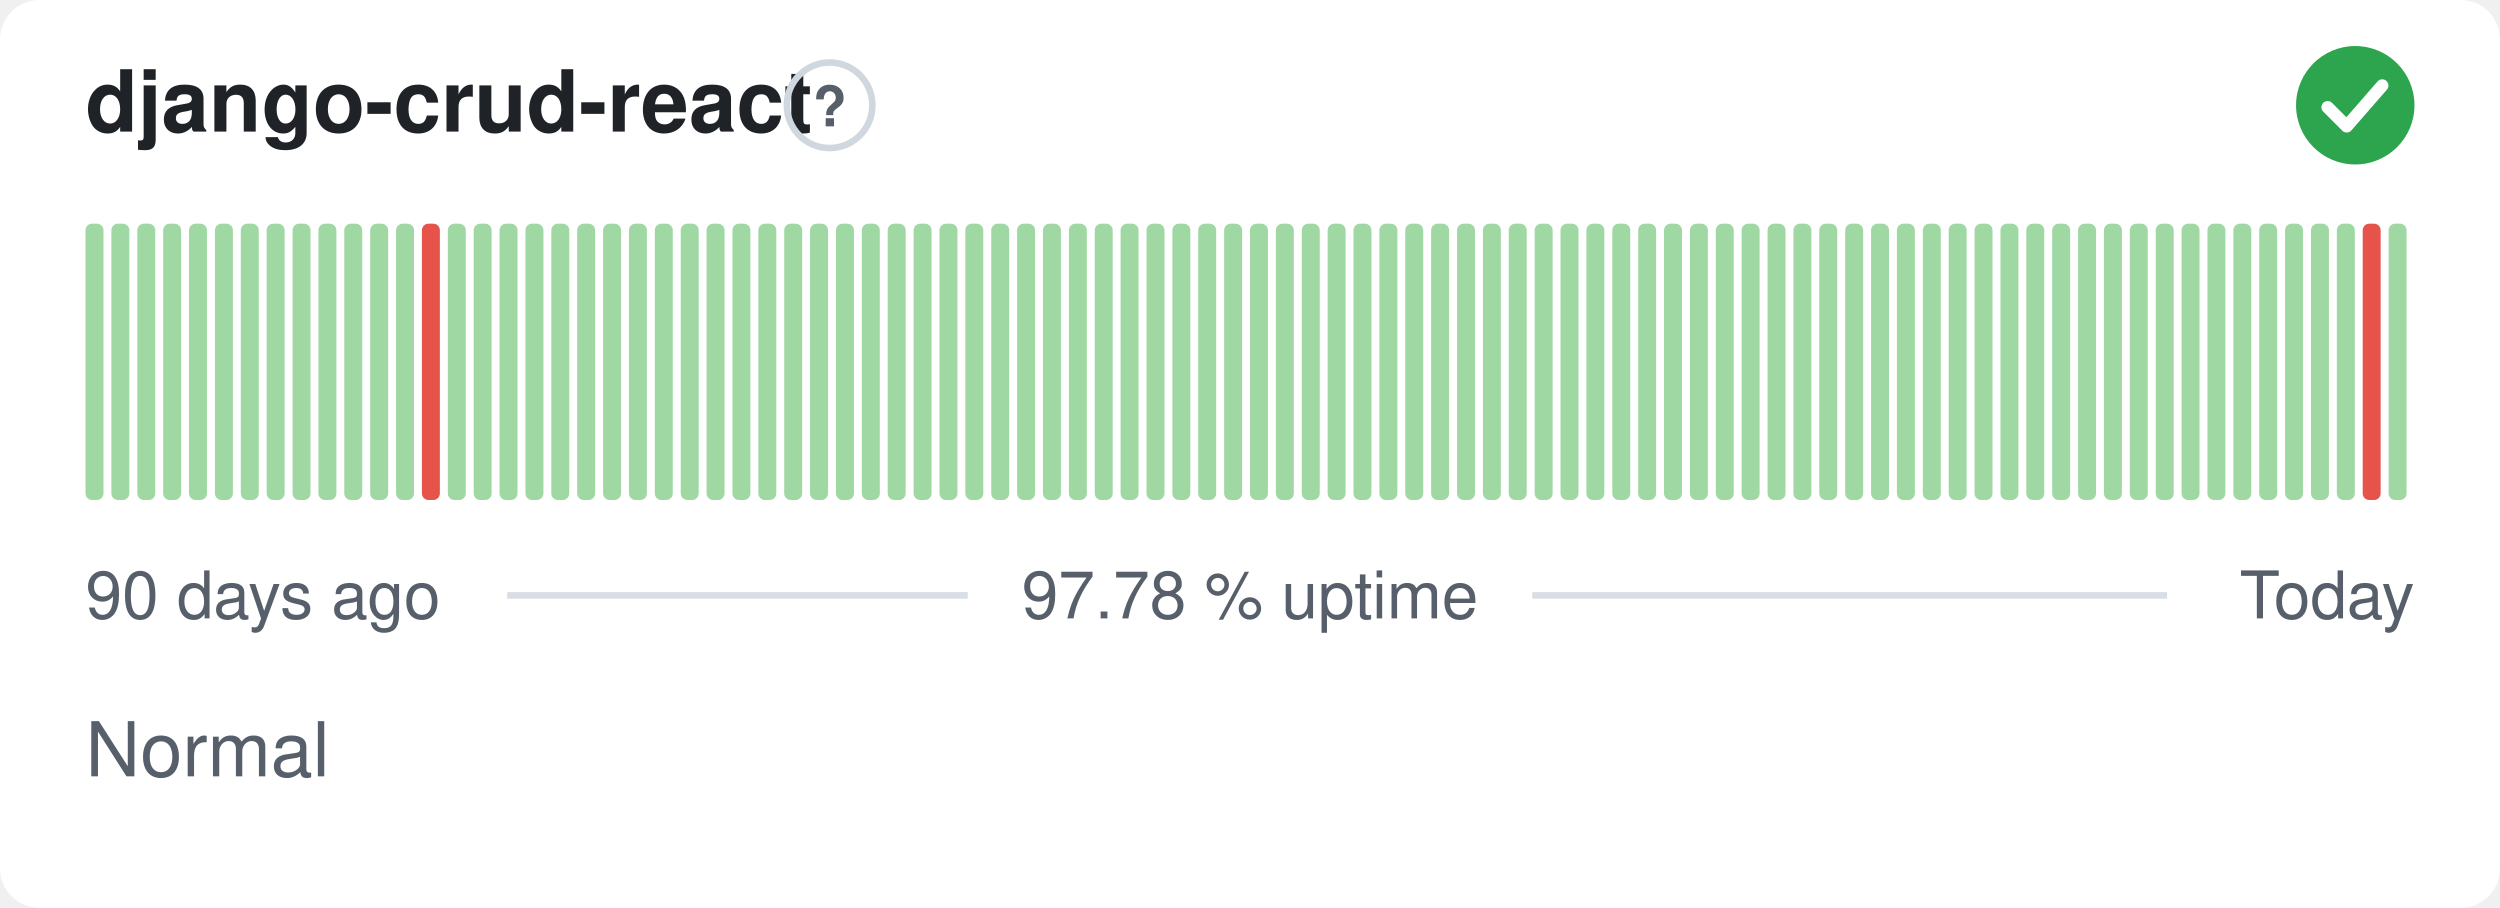
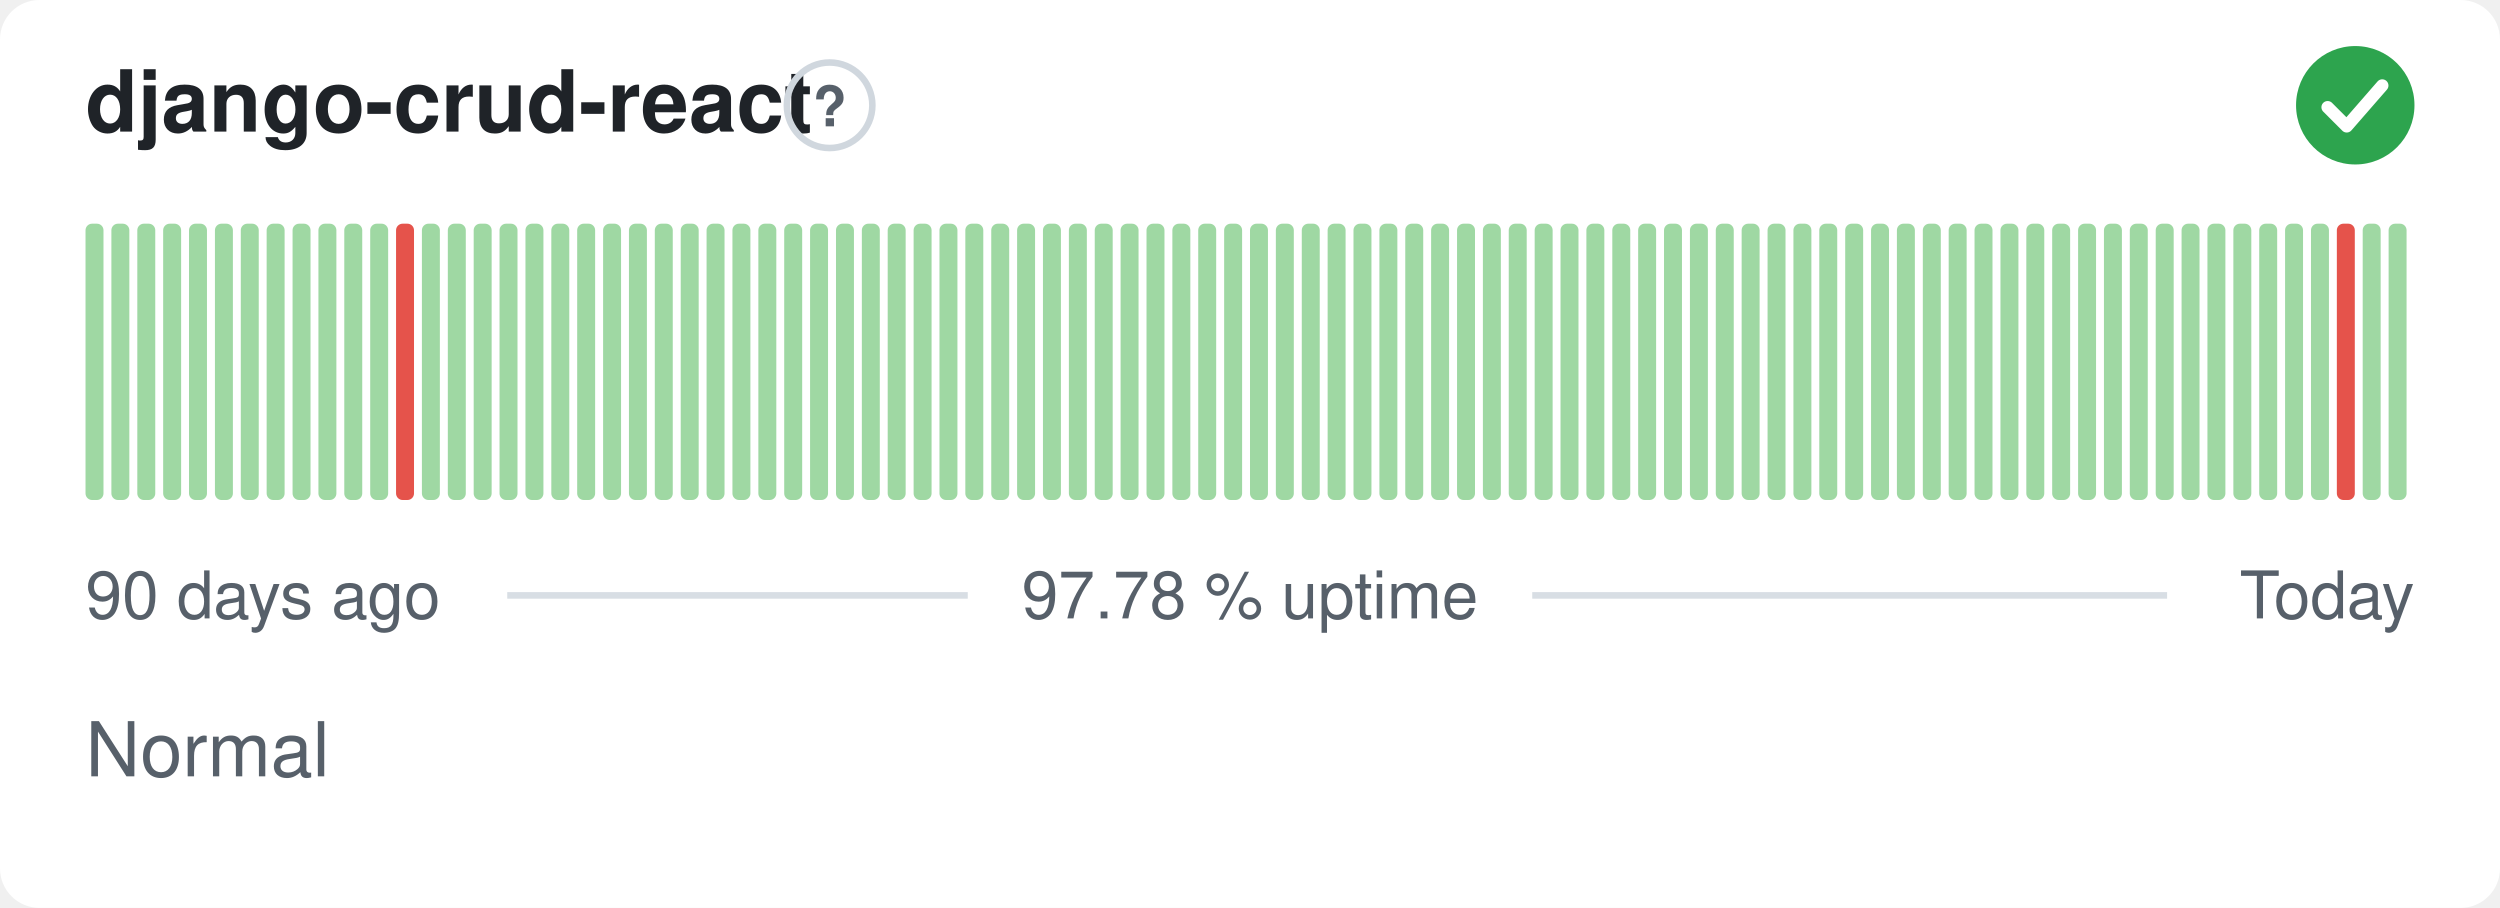
<svg xmlns="http://www.w3.org/2000/svg" width="380" height="138" viewBox="0 0 380 138" role="img" aria-label="django-crud-react: Normal, 97.78 % uptime over the last 90 days" font-family="-apple-system,BlinkMacSystemFont,'Segoe UI',Helvetica,Arial,sans-serif">
  <style>
    @media (prefers-color-scheme: dark) {
      .bg { fill: #0d1117 }
      .title { fill: #e6edf3 }
      .muted { fill: #8b949e }
      .hint { stroke: #30363d }
      .rule { stroke: #30363d }
      .nodata { fill: #21262d }
    }
  </style>
  <rect class="bg" width="380" height="138" rx="6" fill="#ffffff" />
  <text class="title" x="13" y="20" font-size="13" font-weight="600" fill="#1f2328">django-crud-react</text>
  <circle class="hint" cx="126.1" cy="16" r="6.5" fill="none" stroke="#d0d7de" stroke-width="1" />
  <text class="muted" x="126.1" y="19.2" text-anchor="middle" font-size="8.5" font-weight="700" fill="#57606a">?</text>
  <circle cx="358" cy="16" r="9" fill="#2da44e" />
  <path d="M353.80 16.30l2.90 2.90 5.40 -6.20" fill="none" stroke="#fff" stroke-width="1.89" stroke-linecap="round" stroke-linejoin="round" />
  <rect x="13.00" y="34.00" width="2.73" height="42.00" rx="1" fill="#9fd8a3" />
  <rect x="16.93" y="34.00" width="2.73" height="42.00" rx="1" fill="#9fd8a3" />
  <rect x="20.87" y="34.00" width="2.73" height="42.00" rx="1" fill="#9fd8a3" />
  <rect x="24.80" y="34.00" width="2.73" height="42.00" rx="1" fill="#9fd8a3" />
  <rect x="28.73" y="34.00" width="2.73" height="42.00" rx="1" fill="#9fd8a3" />
  <rect x="32.67" y="34.00" width="2.73" height="42.00" rx="1" fill="#9fd8a3" />
  <rect x="36.60" y="34.00" width="2.73" height="42.00" rx="1" fill="#9fd8a3" />
  <rect x="40.53" y="34.00" width="2.73" height="42.00" rx="1" fill="#9fd8a3" />
  <rect x="44.47" y="34.00" width="2.73" height="42.00" rx="1" fill="#9fd8a3" />
  <rect x="48.40" y="34.00" width="2.73" height="42.00" rx="1" fill="#9fd8a3" />
  <rect x="52.33" y="34.00" width="2.73" height="42.00" rx="1" fill="#9fd8a3" />
  <rect x="56.27" y="34.00" width="2.73" height="42.00" rx="1" fill="#9fd8a3" />
-   <rect x="60.20" y="34.00" width="2.73" height="42.00" rx="1" fill="#9fd8a3" />
-   <rect x="64.13" y="34.00" width="2.73" height="42.00" rx="1" fill="#e5534b" />
+   <rect x="60.20" y="34.00" width="2.73" height="42.00" rx="1" fill="#e5534b" />
+   <rect x="64.13" y="34.00" width="2.73" height="42.00" rx="1" fill="#9fd8a3" />
  <rect x="68.07" y="34.00" width="2.73" height="42.00" rx="1" fill="#9fd8a3" />
  <rect x="72.00" y="34.00" width="2.73" height="42.00" rx="1" fill="#9fd8a3" />
  <rect x="75.93" y="34.00" width="2.73" height="42.00" rx="1" fill="#9fd8a3" />
  <rect x="79.87" y="34.00" width="2.73" height="42.00" rx="1" fill="#9fd8a3" />
  <rect x="83.80" y="34.00" width="2.73" height="42.00" rx="1" fill="#9fd8a3" />
  <rect x="87.73" y="34.00" width="2.73" height="42.00" rx="1" fill="#9fd8a3" />
  <rect x="91.67" y="34.00" width="2.73" height="42.00" rx="1" fill="#9fd8a3" />
  <rect x="95.60" y="34.00" width="2.73" height="42.00" rx="1" fill="#9fd8a3" />
  <rect x="99.53" y="34.00" width="2.73" height="42.00" rx="1" fill="#9fd8a3" />
  <rect x="103.47" y="34.00" width="2.73" height="42.00" rx="1" fill="#9fd8a3" />
  <rect x="107.40" y="34.00" width="2.73" height="42.00" rx="1" fill="#9fd8a3" />
  <rect x="111.33" y="34.00" width="2.73" height="42.00" rx="1" fill="#9fd8a3" />
  <rect x="115.27" y="34.00" width="2.73" height="42.00" rx="1" fill="#9fd8a3" />
  <rect x="119.20" y="34.00" width="2.73" height="42.00" rx="1" fill="#9fd8a3" />
  <rect x="123.13" y="34.00" width="2.73" height="42.00" rx="1" fill="#9fd8a3" />
  <rect x="127.07" y="34.00" width="2.73" height="42.00" rx="1" fill="#9fd8a3" />
  <rect x="131.00" y="34.00" width="2.73" height="42.00" rx="1" fill="#9fd8a3" />
  <rect x="134.93" y="34.00" width="2.73" height="42.00" rx="1" fill="#9fd8a3" />
  <rect x="138.87" y="34.00" width="2.73" height="42.00" rx="1" fill="#9fd8a3" />
  <rect x="142.80" y="34.00" width="2.73" height="42.00" rx="1" fill="#9fd8a3" />
  <rect x="146.73" y="34.00" width="2.73" height="42.00" rx="1" fill="#9fd8a3" />
  <rect x="150.67" y="34.00" width="2.73" height="42.00" rx="1" fill="#9fd8a3" />
  <rect x="154.60" y="34.00" width="2.73" height="42.00" rx="1" fill="#9fd8a3" />
  <rect x="158.53" y="34.00" width="2.73" height="42.00" rx="1" fill="#9fd8a3" />
  <rect x="162.47" y="34.00" width="2.73" height="42.00" rx="1" fill="#9fd8a3" />
  <rect x="166.40" y="34.00" width="2.73" height="42.00" rx="1" fill="#9fd8a3" />
  <rect x="170.33" y="34.00" width="2.73" height="42.00" rx="1" fill="#9fd8a3" />
  <rect x="174.27" y="34.00" width="2.73" height="42.00" rx="1" fill="#9fd8a3" />
  <rect x="178.20" y="34.00" width="2.73" height="42.00" rx="1" fill="#9fd8a3" />
  <rect x="182.13" y="34.00" width="2.73" height="42.00" rx="1" fill="#9fd8a3" />
  <rect x="186.07" y="34.00" width="2.73" height="42.00" rx="1" fill="#9fd8a3" />
  <rect x="190.00" y="34.00" width="2.73" height="42.00" rx="1" fill="#9fd8a3" />
  <rect x="193.93" y="34.00" width="2.73" height="42.00" rx="1" fill="#9fd8a3" />
  <rect x="197.87" y="34.00" width="2.73" height="42.00" rx="1" fill="#9fd8a3" />
  <rect x="201.80" y="34.00" width="2.73" height="42.00" rx="1" fill="#9fd8a3" />
  <rect x="205.73" y="34.00" width="2.73" height="42.00" rx="1" fill="#9fd8a3" />
  <rect x="209.67" y="34.00" width="2.73" height="42.00" rx="1" fill="#9fd8a3" />
  <rect x="213.60" y="34.00" width="2.73" height="42.00" rx="1" fill="#9fd8a3" />
  <rect x="217.53" y="34.00" width="2.73" height="42.00" rx="1" fill="#9fd8a3" />
  <rect x="221.47" y="34.00" width="2.73" height="42.00" rx="1" fill="#9fd8a3" />
  <rect x="225.40" y="34.00" width="2.73" height="42.00" rx="1" fill="#9fd8a3" />
  <rect x="229.33" y="34.00" width="2.73" height="42.00" rx="1" fill="#9fd8a3" />
  <rect x="233.27" y="34.00" width="2.73" height="42.00" rx="1" fill="#9fd8a3" />
  <rect x="237.20" y="34.00" width="2.73" height="42.00" rx="1" fill="#9fd8a3" />
  <rect x="241.13" y="34.00" width="2.73" height="42.00" rx="1" fill="#9fd8a3" />
  <rect x="245.07" y="34.00" width="2.73" height="42.00" rx="1" fill="#9fd8a3" />
  <rect x="249.00" y="34.00" width="2.73" height="42.00" rx="1" fill="#9fd8a3" />
  <rect x="252.93" y="34.00" width="2.73" height="42.00" rx="1" fill="#9fd8a3" />
  <rect x="256.87" y="34.00" width="2.73" height="42.00" rx="1" fill="#9fd8a3" />
  <rect x="260.80" y="34.00" width="2.73" height="42.00" rx="1" fill="#9fd8a3" />
  <rect x="264.73" y="34.00" width="2.73" height="42.00" rx="1" fill="#9fd8a3" />
  <rect x="268.67" y="34.00" width="2.73" height="42.00" rx="1" fill="#9fd8a3" />
  <rect x="272.60" y="34.00" width="2.73" height="42.00" rx="1" fill="#9fd8a3" />
  <rect x="276.53" y="34.00" width="2.73" height="42.00" rx="1" fill="#9fd8a3" />
  <rect x="280.47" y="34.00" width="2.73" height="42.00" rx="1" fill="#9fd8a3" />
  <rect x="284.40" y="34.00" width="2.73" height="42.00" rx="1" fill="#9fd8a3" />
  <rect x="288.33" y="34.00" width="2.73" height="42.00" rx="1" fill="#9fd8a3" />
  <rect x="292.27" y="34.00" width="2.73" height="42.00" rx="1" fill="#9fd8a3" />
  <rect x="296.20" y="34.00" width="2.73" height="42.00" rx="1" fill="#9fd8a3" />
  <rect x="300.13" y="34.00" width="2.73" height="42.00" rx="1" fill="#9fd8a3" />
  <rect x="304.07" y="34.00" width="2.73" height="42.00" rx="1" fill="#9fd8a3" />
  <rect x="308.00" y="34.00" width="2.73" height="42.00" rx="1" fill="#9fd8a3" />
  <rect x="311.93" y="34.00" width="2.73" height="42.00" rx="1" fill="#9fd8a3" />
  <rect x="315.87" y="34.00" width="2.73" height="42.00" rx="1" fill="#9fd8a3" />
  <rect x="319.80" y="34.00" width="2.73" height="42.00" rx="1" fill="#9fd8a3" />
  <rect x="323.73" y="34.00" width="2.73" height="42.00" rx="1" fill="#9fd8a3" />
  <rect x="327.67" y="34.00" width="2.73" height="42.00" rx="1" fill="#9fd8a3" />
  <rect x="331.60" y="34.00" width="2.73" height="42.00" rx="1" fill="#9fd8a3" />
  <rect x="335.53" y="34.00" width="2.73" height="42.00" rx="1" fill="#9fd8a3" />
  <rect x="339.47" y="34.00" width="2.73" height="42.00" rx="1" fill="#9fd8a3" />
  <rect x="343.40" y="34.00" width="2.73" height="42.00" rx="1" fill="#9fd8a3" />
  <rect x="347.33" y="34.00" width="2.73" height="42.00" rx="1" fill="#9fd8a3" />
  <rect x="351.27" y="34.00" width="2.73" height="42.00" rx="1" fill="#9fd8a3" />
-   <rect x="355.20" y="34.00" width="2.73" height="42.00" rx="1" fill="#9fd8a3" />
-   <rect x="359.13" y="34.00" width="2.73" height="42.00" rx="1" fill="#e5534b" />
+   <rect x="355.20" y="34.00" width="2.73" height="42.00" rx="1" fill="#e5534b" />
+   <rect x="359.13" y="34.00" width="2.73" height="42.00" rx="1" fill="#9fd8a3" />
  <rect x="363.07" y="34.00" width="2.73" height="42.00" rx="1" fill="#9fd8a3" />
  <text class="muted" x="13" y="94" font-size="10" fill="#57606a">90 days ago</text>
  <text class="muted" x="190" y="94" text-anchor="middle" font-size="10" fill="#57606a">97.78 % uptime</text>
  <text class="muted" x="367" y="94" text-anchor="end" font-size="10" fill="#57606a">Today</text>
  <line class="rule" x1="77.1" y1="90.5" x2="147.1" y2="90.5" stroke="#d8dee4" stroke-width="1" />
  <line class="rule" x1="232.9" y1="90.5" x2="329.4" y2="90.5" stroke="#d8dee4" stroke-width="1" />
  <text class="muted" x="13" y="118" font-size="11.5" fill="#57606a">Normal</text>
</svg>
